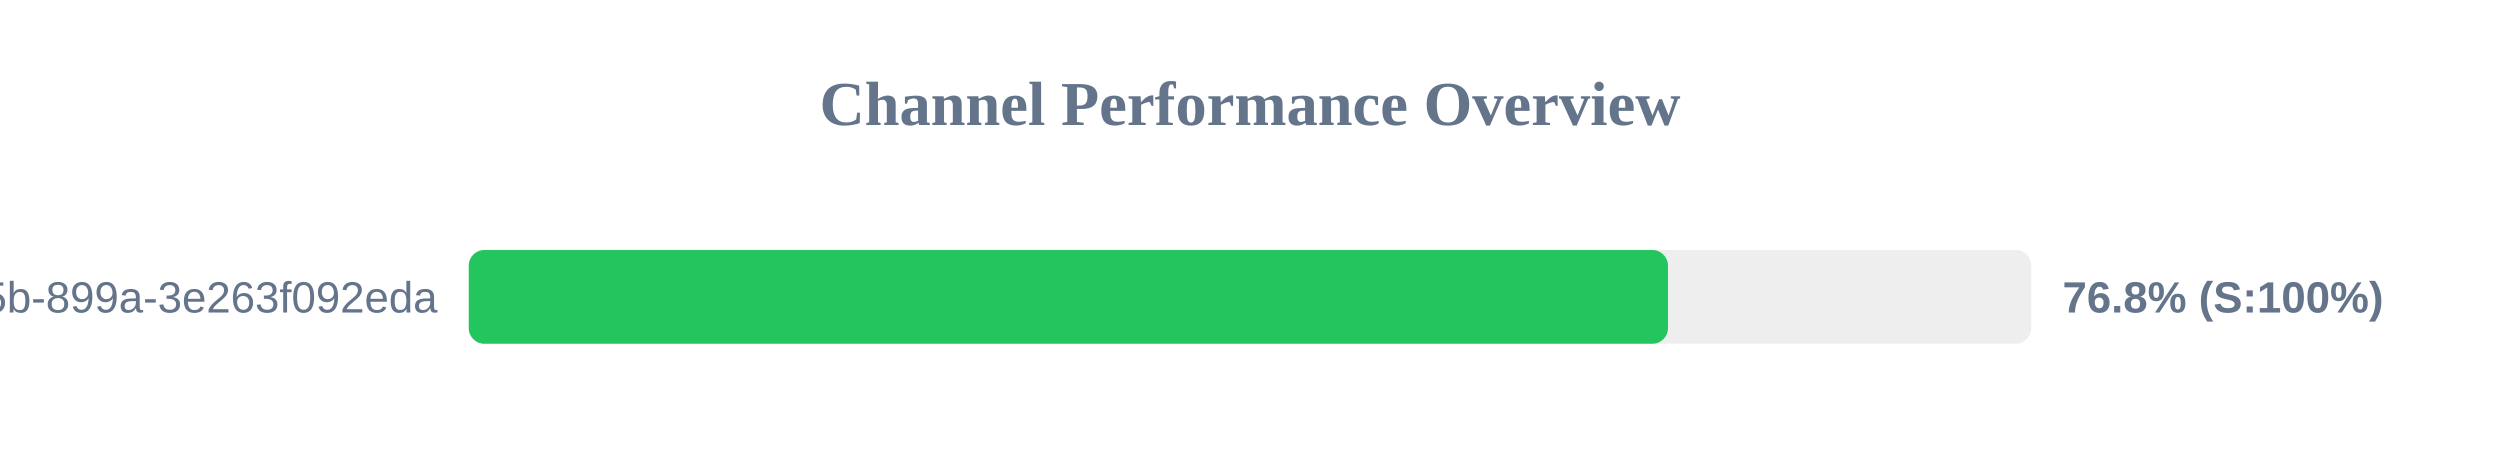
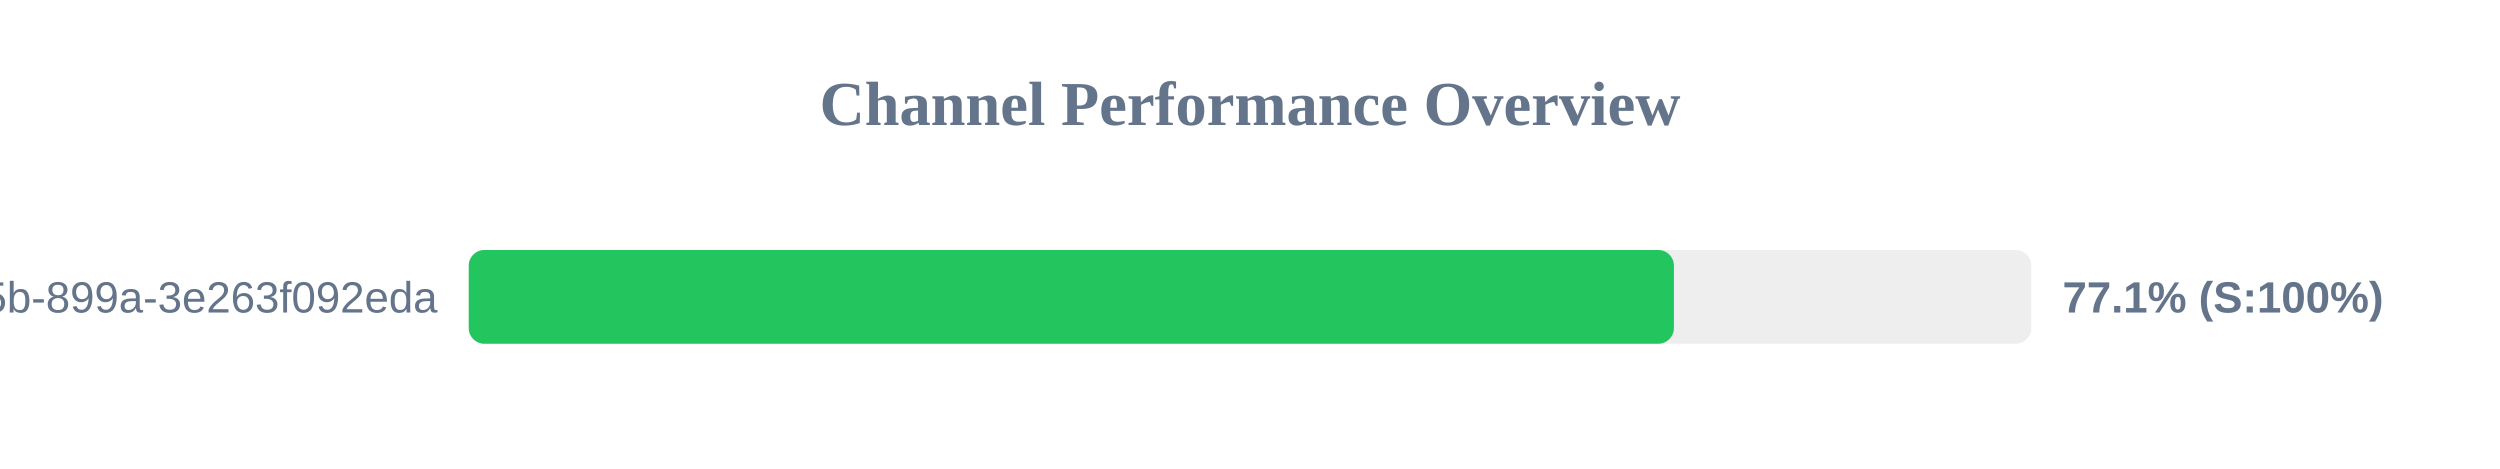
<svg xmlns="http://www.w3.org/2000/svg" width="800" height="150" version="1.1">
  <style>
        .row { font: 14px Arial; fill: #64748b; }
        .score { font: bold 14px Arial; fill: #64748b; }
    </style>
  <text x="400" y="40" text-anchor="middle" font-size="20px" font-weight="bold" fill="#64748b">Channel Performance Overview</text>
  <rect x="150" y="80" width="500" height="30" fill="#eee" rx="5" />
-   <rect x="150" y="80" width="383.75" height="30" fill="#22c55e" rx="5" />
+   <rect x="150" y="80" width="385.65" height="30" fill="#22c55e" rx="5" />
  <text x="140" y="100" text-anchor="end" class="row">?uuid=6bf726db-fb0b-405b-899a-3e263f092eda</text>
-   <text x="660" y="100" text-anchor="start" class="score">76.8% (S:100%)</text>
+   <text x="660" y="100" text-anchor="start" class="score">77.1% (S:100%)</text>
</svg>
